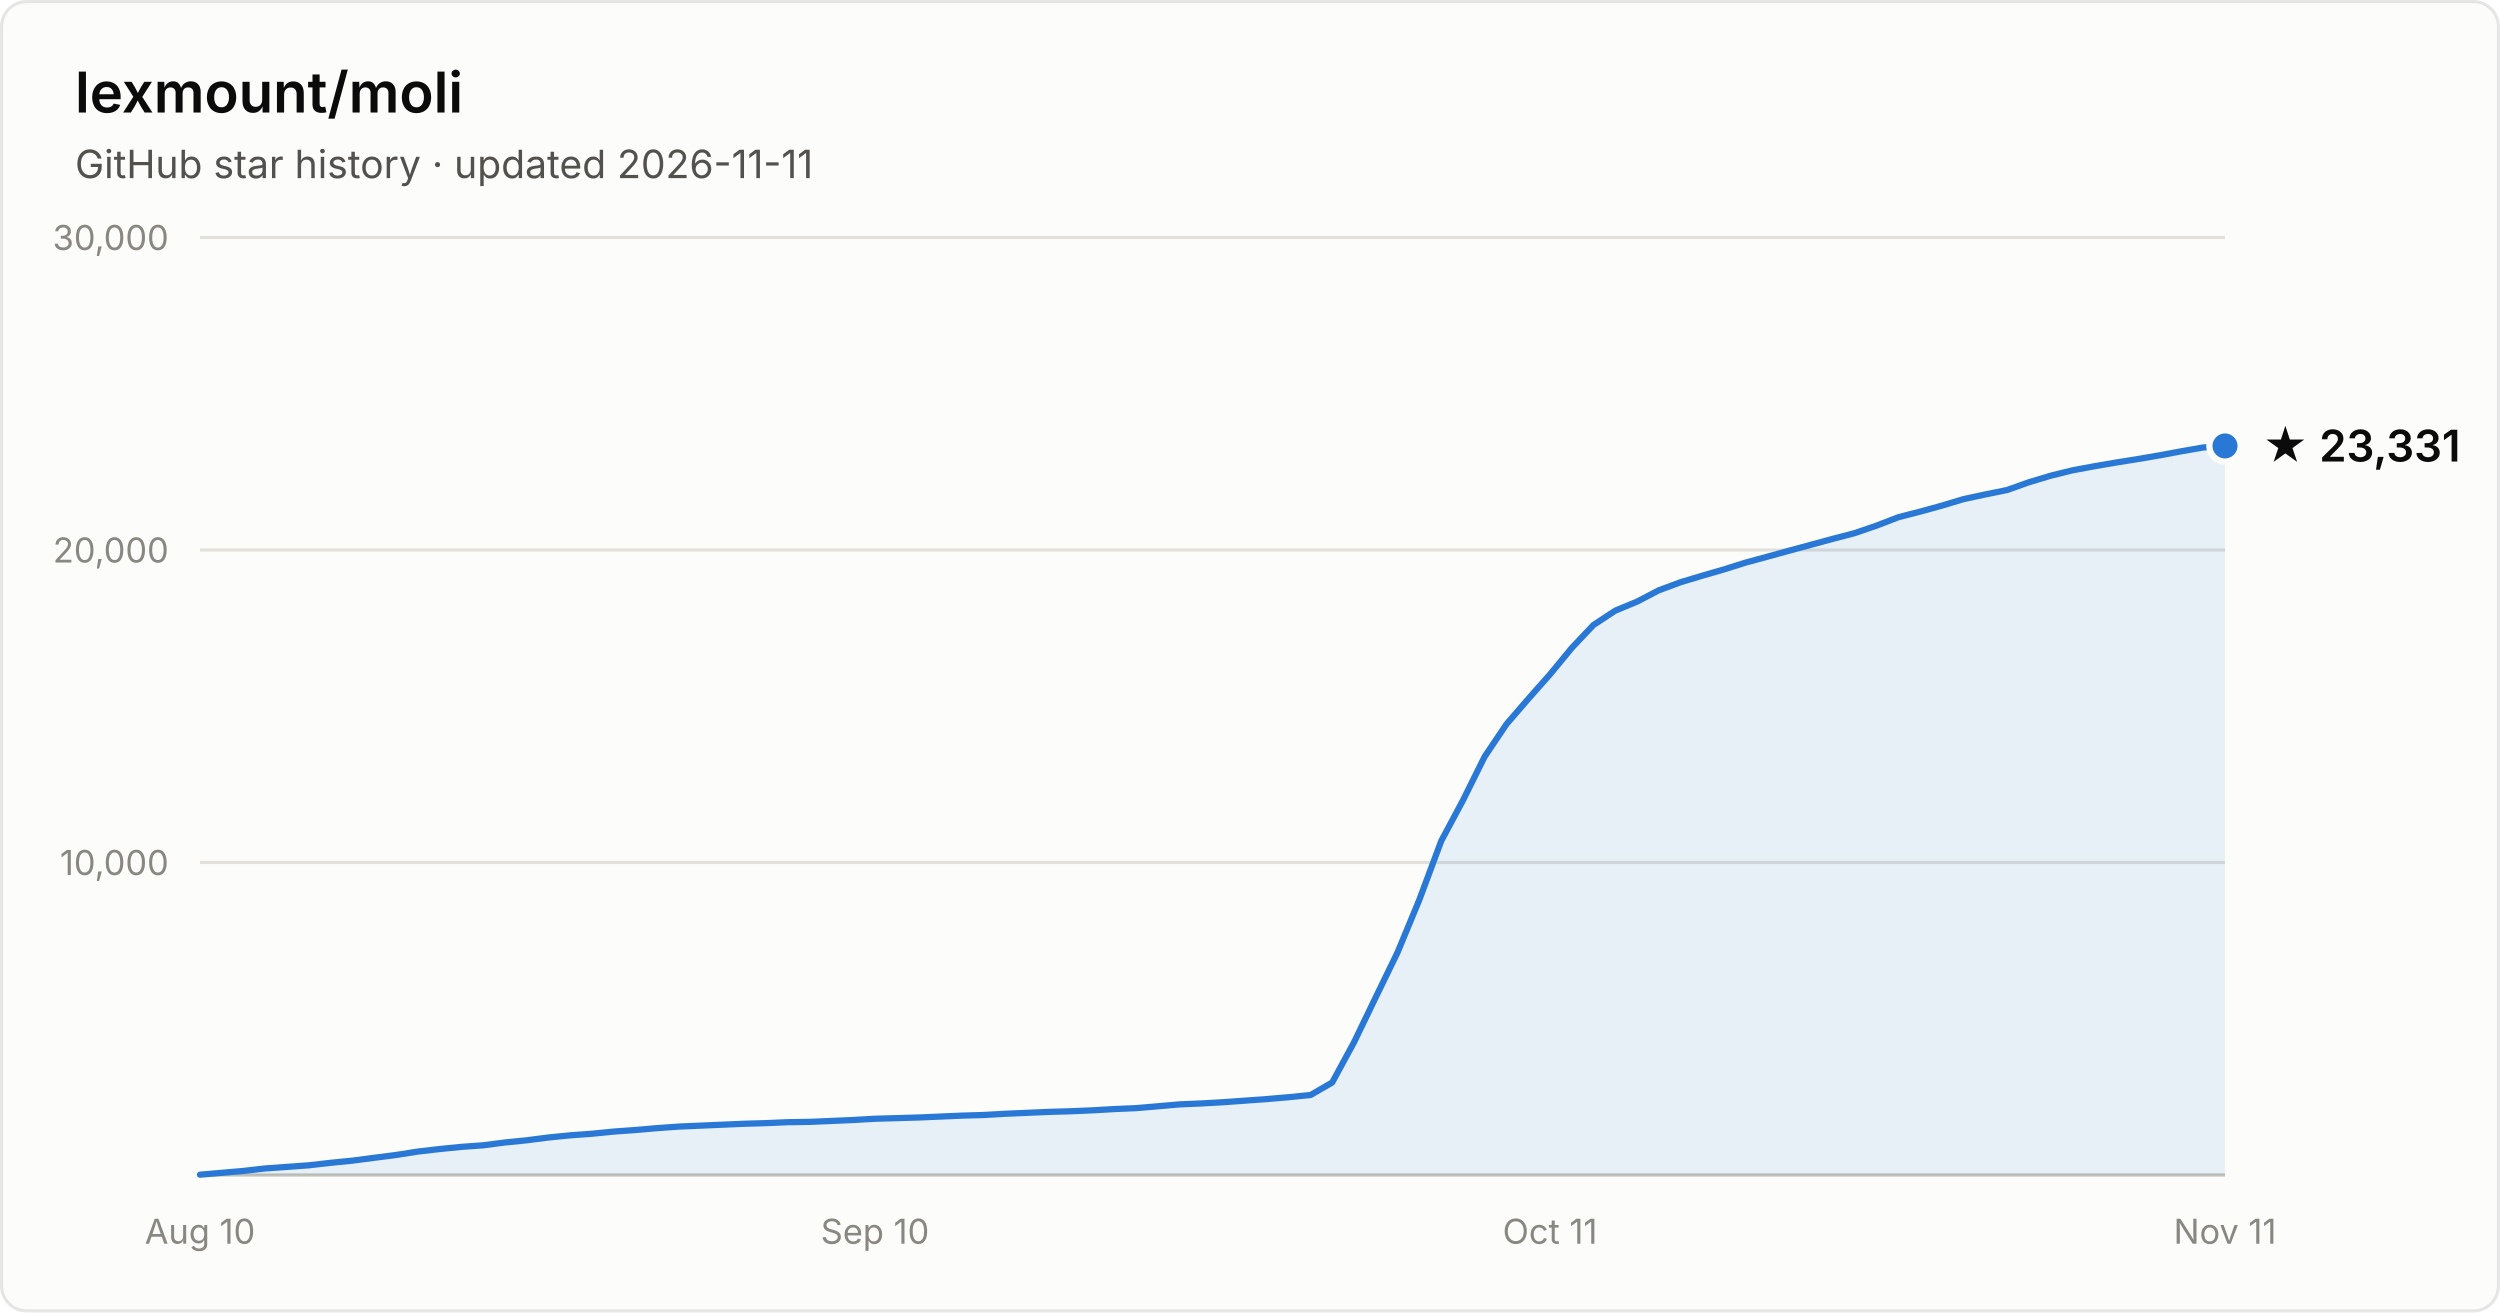
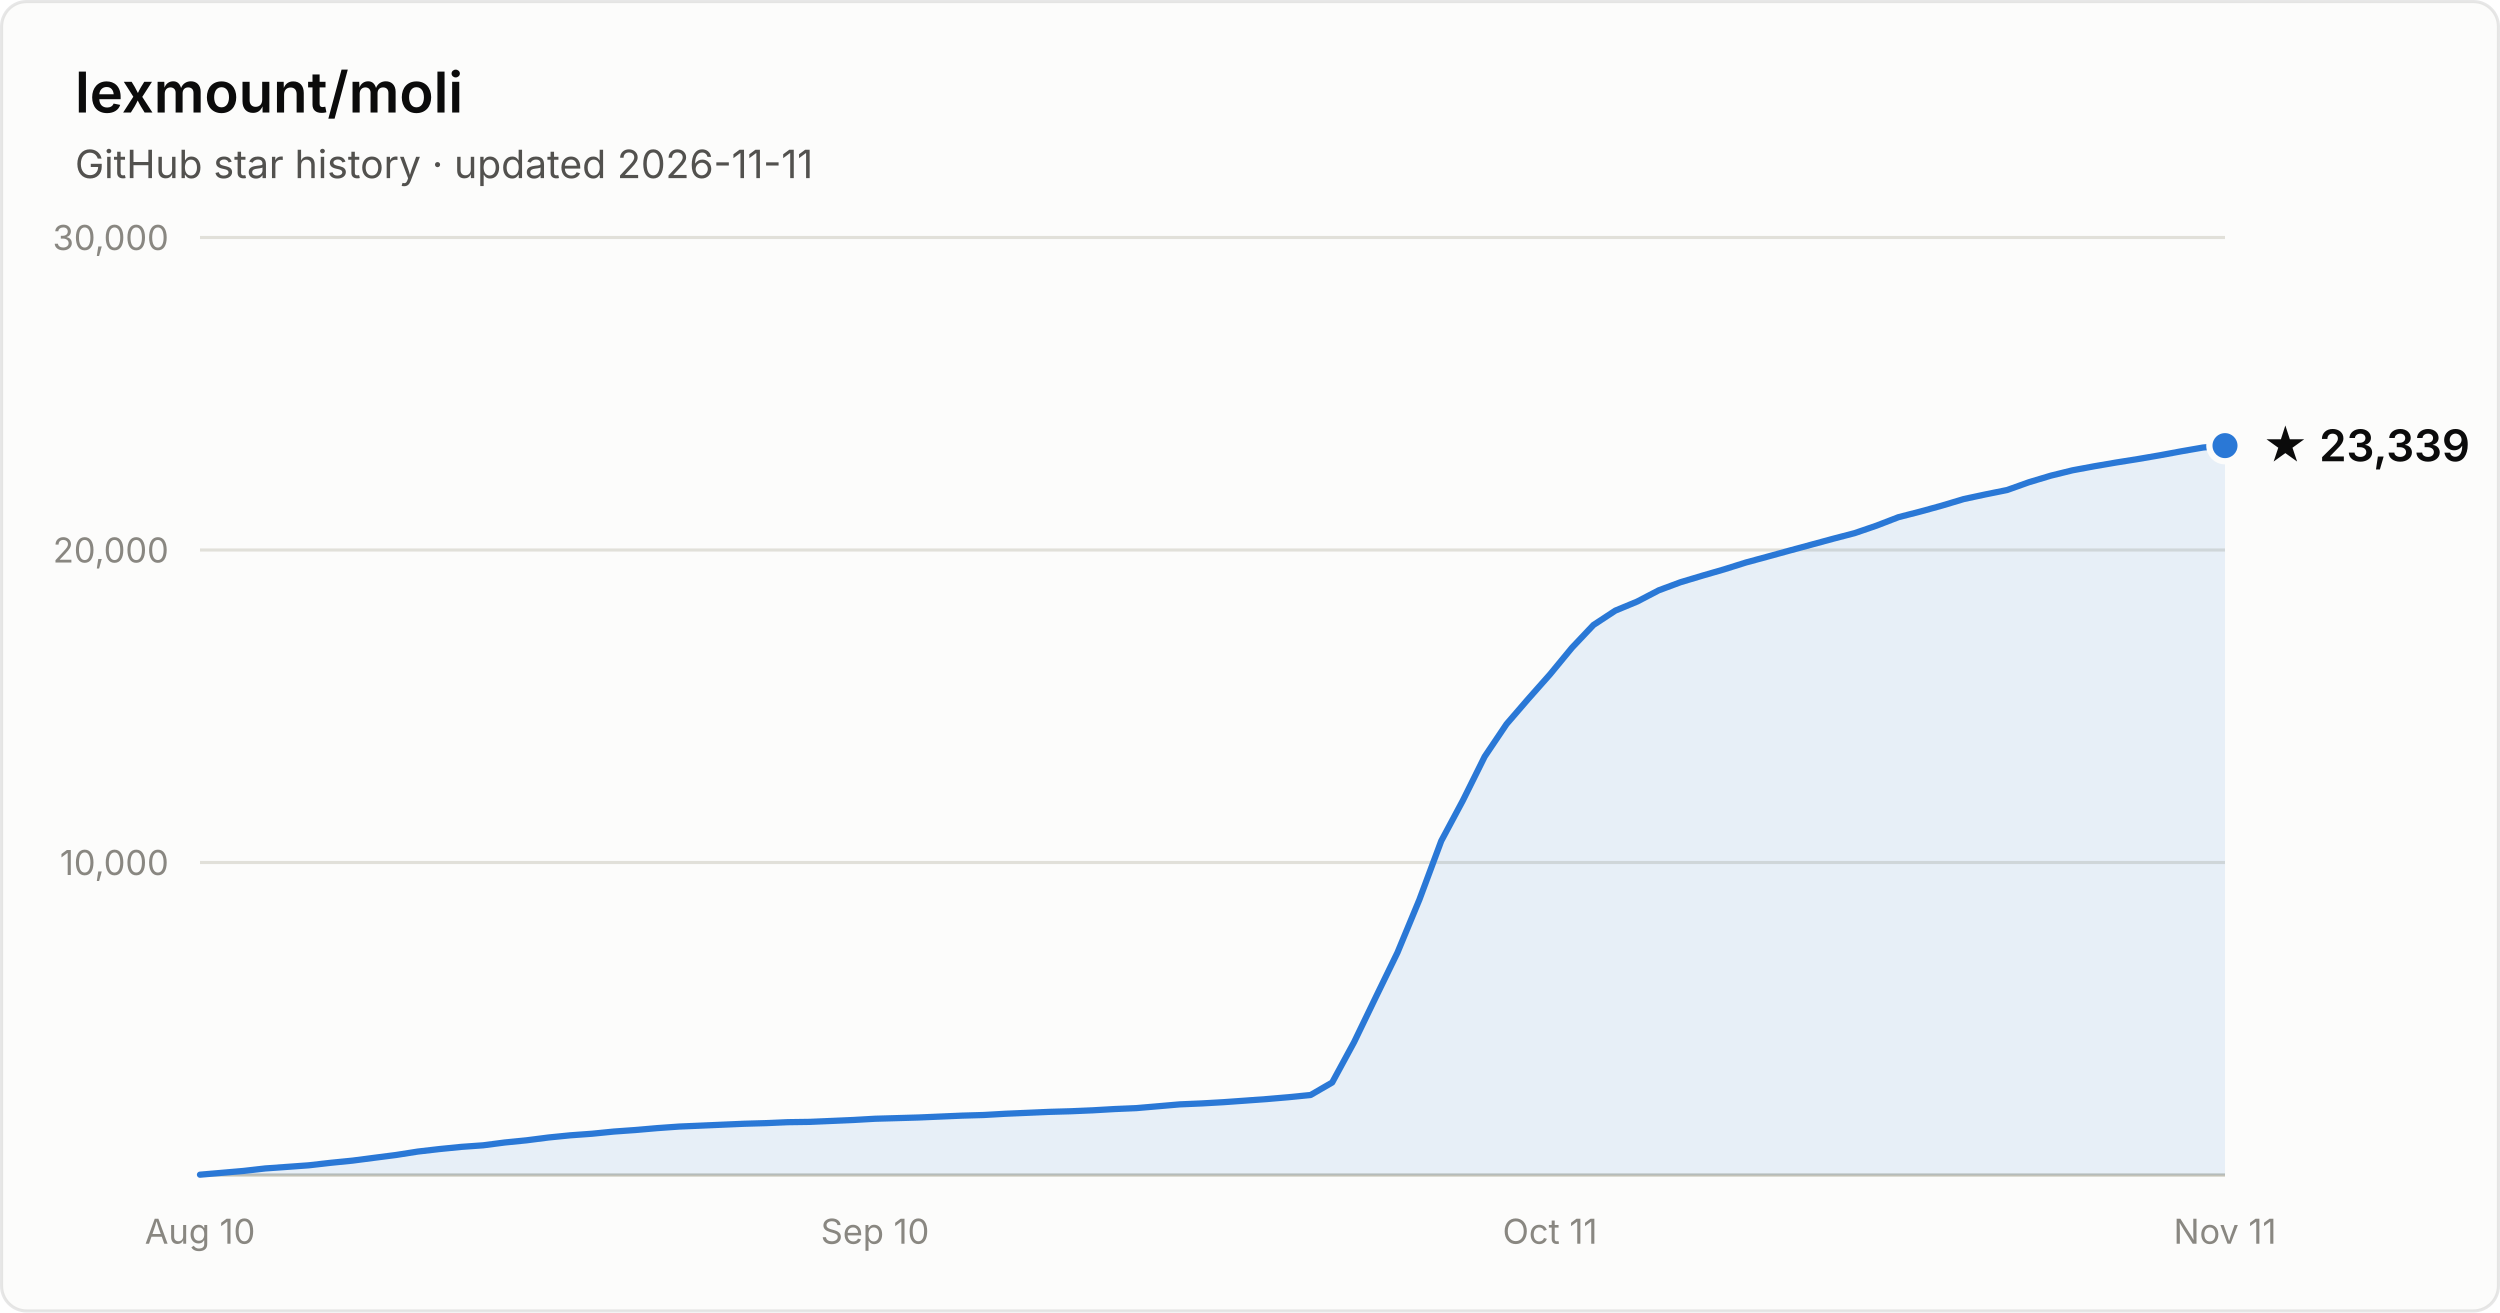
- <svg xmlns="http://www.w3.org/2000/svg" width="800" height="420" viewBox="0 0 800 420" font-family="system-ui, -apple-system, Segoe UI, sans-serif" role="img" aria-label="Star history of lexmount/moli: 23,331 stars as of 2026-11-11">
+ <svg xmlns="http://www.w3.org/2000/svg" width="800" height="420" viewBox="0 0 800 420" font-family="system-ui, -apple-system, Segoe UI, sans-serif" role="img" aria-label="Star history of lexmount/moli: 23,339 stars as of 2026-11-11">
  <rect x="0.5" y="0.5" width="799" height="419" rx="8" fill="#fcfcfb" stroke="rgba(11,11,11,0.10)" />
  <text x="24" y="36" fill="#0b0b0b" font-size="18" font-weight="600">lexmount/moli</text>
  <text x="24" y="57" fill="#52514e" font-size="12.5">GitHub star history · updated 2026-11-11</text>
  <line x1="64" y1="276.0" x2="712" y2="276.0" stroke="#e1e0d9" stroke-width="1" />
  <text x="54" y="280.0" text-anchor="end" fill="#898781" font-size="11" style="font-variant-numeric:tabular-nums">10,000</text>
  <line x1="64" y1="176.0" x2="712" y2="176.0" stroke="#e1e0d9" stroke-width="1" />
  <text x="54" y="180.0" text-anchor="end" fill="#898781" font-size="11" style="font-variant-numeric:tabular-nums">20,000</text>
  <line x1="64" y1="76.0" x2="712" y2="76.0" stroke="#e1e0d9" stroke-width="1" />
  <text x="54" y="80.0" text-anchor="end" fill="#898781" font-size="11" style="font-variant-numeric:tabular-nums">30,000</text>
  <line x1="64" y1="376" x2="712" y2="376" stroke="#c3c2b7" stroke-width="1" />
  <text x="64.0" y="398" text-anchor="middle" fill="#898781" font-size="11" style="font-variant-numeric:tabular-nums">Aug 10</text>
  <text x="280.0" y="398" text-anchor="middle" fill="#898781" font-size="11" style="font-variant-numeric:tabular-nums">Sep 10</text>
  <text x="496.0" y="398" text-anchor="middle" fill="#898781" font-size="11" style="font-variant-numeric:tabular-nums">Oct 11</text>
  <text x="712.0" y="398" text-anchor="middle" fill="#898781" font-size="11" style="font-variant-numeric:tabular-nums">Nov 11</text>
-   <path d="M64.0 375.9 L71.0 375.3 L77.9 374.7 L84.9 373.9 L91.9 373.4 L98.8 372.9 L105.8 372.1 L112.8 371.4 L119.7 370.5 L126.7 369.6 L133.7 368.5 L140.6 367.7 L147.6 367.0 L154.6 366.5 L161.5 365.6 L168.5 364.9 L175.5 364.0 L182.5 363.3 L189.4 362.8 L196.4 362.1 L203.4 361.6 L210.3 361.0 L217.3 360.5 L224.3 360.2 L231.2 359.9 L238.2 359.6 L245.2 359.4 L252.1 359.1 L259.1 359.0 L266.1 358.7 L273.0 358.4 L280.0 358.0 L287.0 357.8 L293.9 357.6 L300.9 357.3 L307.9 357.0 L314.8 356.8 L321.8 356.4 L328.8 356.1 L335.7 355.8 L342.7 355.6 L349.7 355.3 L356.6 354.9 L363.6 354.6 L370.6 354.0 L377.5 353.4 L384.5 353.1 L391.5 352.7 L398.5 352.2 L405.4 351.7 L412.4 351.1 L419.4 350.4 L426.3 346.4 L433.3 333.5 L440.3 319.0 L447.2 304.8 L454.2 287.9 L461.2 269.1 L468.1 256.2 L475.1 242.1 L482.1 231.7 L489.0 223.7 L496.0 215.8 L503.0 207.3 L509.9 200.0 L516.9 195.4 L523.9 192.5 L530.8 188.9 L537.8 186.3 L544.8 184.2 L551.7 182.2 L558.7 180.0 L565.7 178.1 L572.6 176.2 L579.6 174.3 L586.6 172.4 L593.5 170.6 L600.5 168.2 L607.5 165.5 L614.5 163.7 L621.4 161.8 L628.4 159.7 L635.4 158.2 L642.3 156.8 L649.3 154.3 L656.3 152.2 L663.2 150.5 L670.2 149.2 L677.2 148.0 L684.1 146.9 L691.1 145.7 L698.1 144.4 L705.0 143.2 L712.0 142.7 L712.0 376 L64.0 376 Z" fill="#2a78d6" fill-opacity="0.1" />
-   <path d="M64.0 375.9 L71.0 375.3 L77.9 374.7 L84.9 373.9 L91.9 373.4 L98.8 372.9 L105.8 372.1 L112.8 371.4 L119.7 370.5 L126.7 369.6 L133.7 368.5 L140.6 367.7 L147.6 367.0 L154.6 366.5 L161.5 365.6 L168.5 364.9 L175.5 364.0 L182.5 363.3 L189.4 362.8 L196.4 362.1 L203.4 361.6 L210.3 361.0 L217.3 360.5 L224.3 360.2 L231.2 359.9 L238.2 359.6 L245.2 359.4 L252.1 359.1 L259.1 359.0 L266.1 358.7 L273.0 358.4 L280.0 358.0 L287.0 357.8 L293.9 357.6 L300.9 357.3 L307.9 357.0 L314.8 356.8 L321.8 356.4 L328.8 356.1 L335.7 355.8 L342.7 355.6 L349.7 355.3 L356.6 354.9 L363.6 354.6 L370.6 354.0 L377.5 353.4 L384.5 353.1 L391.5 352.7 L398.5 352.2 L405.4 351.7 L412.4 351.1 L419.4 350.4 L426.3 346.4 L433.3 333.5 L440.3 319.0 L447.2 304.8 L454.2 287.9 L461.2 269.1 L468.1 256.2 L475.1 242.1 L482.1 231.7 L489.0 223.7 L496.0 215.8 L503.0 207.3 L509.9 200.0 L516.9 195.4 L523.9 192.5 L530.8 188.9 L537.8 186.3 L544.8 184.2 L551.7 182.2 L558.7 180.0 L565.7 178.1 L572.6 176.2 L579.6 174.3 L586.6 172.4 L593.5 170.6 L600.5 168.2 L607.5 165.5 L614.5 163.7 L621.4 161.8 L628.4 159.7 L635.4 158.2 L642.3 156.8 L649.3 154.3 L656.3 152.2 L663.2 150.5 L670.2 149.2 L677.2 148.0 L684.1 146.9 L691.1 145.7 L698.1 144.4 L705.0 143.2 L712.0 142.7" fill="none" stroke="#2a78d6" stroke-width="2" stroke-linejoin="round" stroke-linecap="round" />
-   <circle cx="712.0" cy="142.7" r="5" fill="#2a78d6" stroke="#fcfcfb" stroke-width="2" />
-   <text x="724.0" y="147.7" fill="#0b0b0b" font-size="14" font-weight="600">★ 23,331</text>
+   <path d="M64.0 375.9 L71.0 375.3 L77.9 374.7 L84.9 373.9 L91.9 373.4 L98.8 372.9 L105.8 372.1 L112.8 371.4 L119.7 370.5 L126.7 369.6 L133.7 368.5 L140.6 367.7 L147.6 367.0 L154.6 366.5 L161.5 365.6 L168.5 364.9 L175.5 364.0 L182.5 363.3 L189.4 362.8 L196.4 362.1 L203.4 361.6 L210.3 361.0 L217.3 360.5 L224.3 360.2 L231.2 359.9 L238.2 359.6 L245.2 359.4 L252.1 359.1 L259.1 359.0 L266.1 358.7 L273.0 358.4 L280.0 358.0 L287.0 357.8 L293.9 357.6 L300.9 357.3 L307.9 357.0 L314.8 356.8 L321.8 356.4 L328.8 356.1 L335.7 355.8 L342.7 355.6 L349.7 355.3 L356.6 354.9 L363.6 354.6 L370.6 354.0 L377.5 353.4 L384.5 353.1 L391.5 352.7 L398.5 352.2 L405.4 351.7 L412.4 351.1 L419.4 350.4 L426.3 346.4 L433.3 333.5 L440.3 319.0 L447.2 304.8 L454.2 287.9 L461.2 269.1 L468.1 256.2 L475.1 242.1 L482.1 231.7 L489.0 223.7 L496.0 215.8 L503.0 207.3 L509.9 200.0 L516.9 195.4 L523.9 192.5 L530.8 188.9 L537.8 186.3 L544.8 184.2 L551.7 182.2 L558.7 180.0 L565.7 178.1 L572.6 176.2 L579.6 174.3 L586.6 172.4 L593.5 170.6 L600.5 168.2 L607.5 165.5 L614.5 163.7 L621.4 161.8 L628.4 159.7 L635.4 158.2 L642.3 156.8 L649.3 154.3 L656.3 152.2 L663.2 150.5 L670.2 149.2 L677.2 148.0 L684.1 146.9 L691.1 145.7 L698.1 144.4 L705.0 143.2 L712.0 142.6 L712.0 376 L64.0 376 Z" fill="#2a78d6" fill-opacity="0.1" />
+   <path d="M64.0 375.9 L71.0 375.3 L77.9 374.7 L84.9 373.9 L91.9 373.4 L98.8 372.9 L105.8 372.1 L112.8 371.4 L119.7 370.5 L126.7 369.6 L133.7 368.5 L140.6 367.7 L147.6 367.0 L154.6 366.5 L161.5 365.6 L168.5 364.9 L175.5 364.0 L182.5 363.3 L189.4 362.8 L196.4 362.1 L203.4 361.6 L210.3 361.0 L217.3 360.5 L224.3 360.2 L231.2 359.9 L238.2 359.6 L245.2 359.4 L252.1 359.1 L259.1 359.0 L266.1 358.7 L273.0 358.4 L280.0 358.0 L287.0 357.8 L293.9 357.6 L300.9 357.3 L307.9 357.0 L314.8 356.8 L321.8 356.4 L328.8 356.1 L335.7 355.8 L342.7 355.6 L349.7 355.3 L356.6 354.9 L363.6 354.6 L370.6 354.0 L377.5 353.4 L384.5 353.1 L391.5 352.7 L398.5 352.2 L405.4 351.7 L412.4 351.1 L419.4 350.4 L426.3 346.4 L433.3 333.5 L440.3 319.0 L447.2 304.8 L454.2 287.9 L461.2 269.1 L468.1 256.2 L475.1 242.1 L482.1 231.7 L489.0 223.7 L496.0 215.8 L503.0 207.3 L509.9 200.0 L516.9 195.4 L523.9 192.5 L530.8 188.9 L537.8 186.3 L544.8 184.2 L551.7 182.2 L558.7 180.0 L565.7 178.1 L572.6 176.2 L579.6 174.3 L586.6 172.4 L593.5 170.6 L600.5 168.2 L607.5 165.5 L614.5 163.7 L621.4 161.8 L628.4 159.7 L635.4 158.2 L642.3 156.8 L649.3 154.3 L656.3 152.2 L663.2 150.5 L670.2 149.2 L677.2 148.0 L684.1 146.9 L691.1 145.7 L698.1 144.4 L705.0 143.2 L712.0 142.6" fill="none" stroke="#2a78d6" stroke-width="2" stroke-linejoin="round" stroke-linecap="round" />
+   <circle cx="712.0" cy="142.6" r="5" fill="#2a78d6" stroke="#fcfcfb" stroke-width="2" />
+   <text x="724.0" y="147.6" fill="#0b0b0b" font-size="14" font-weight="600">★ 23,339</text>
</svg>
